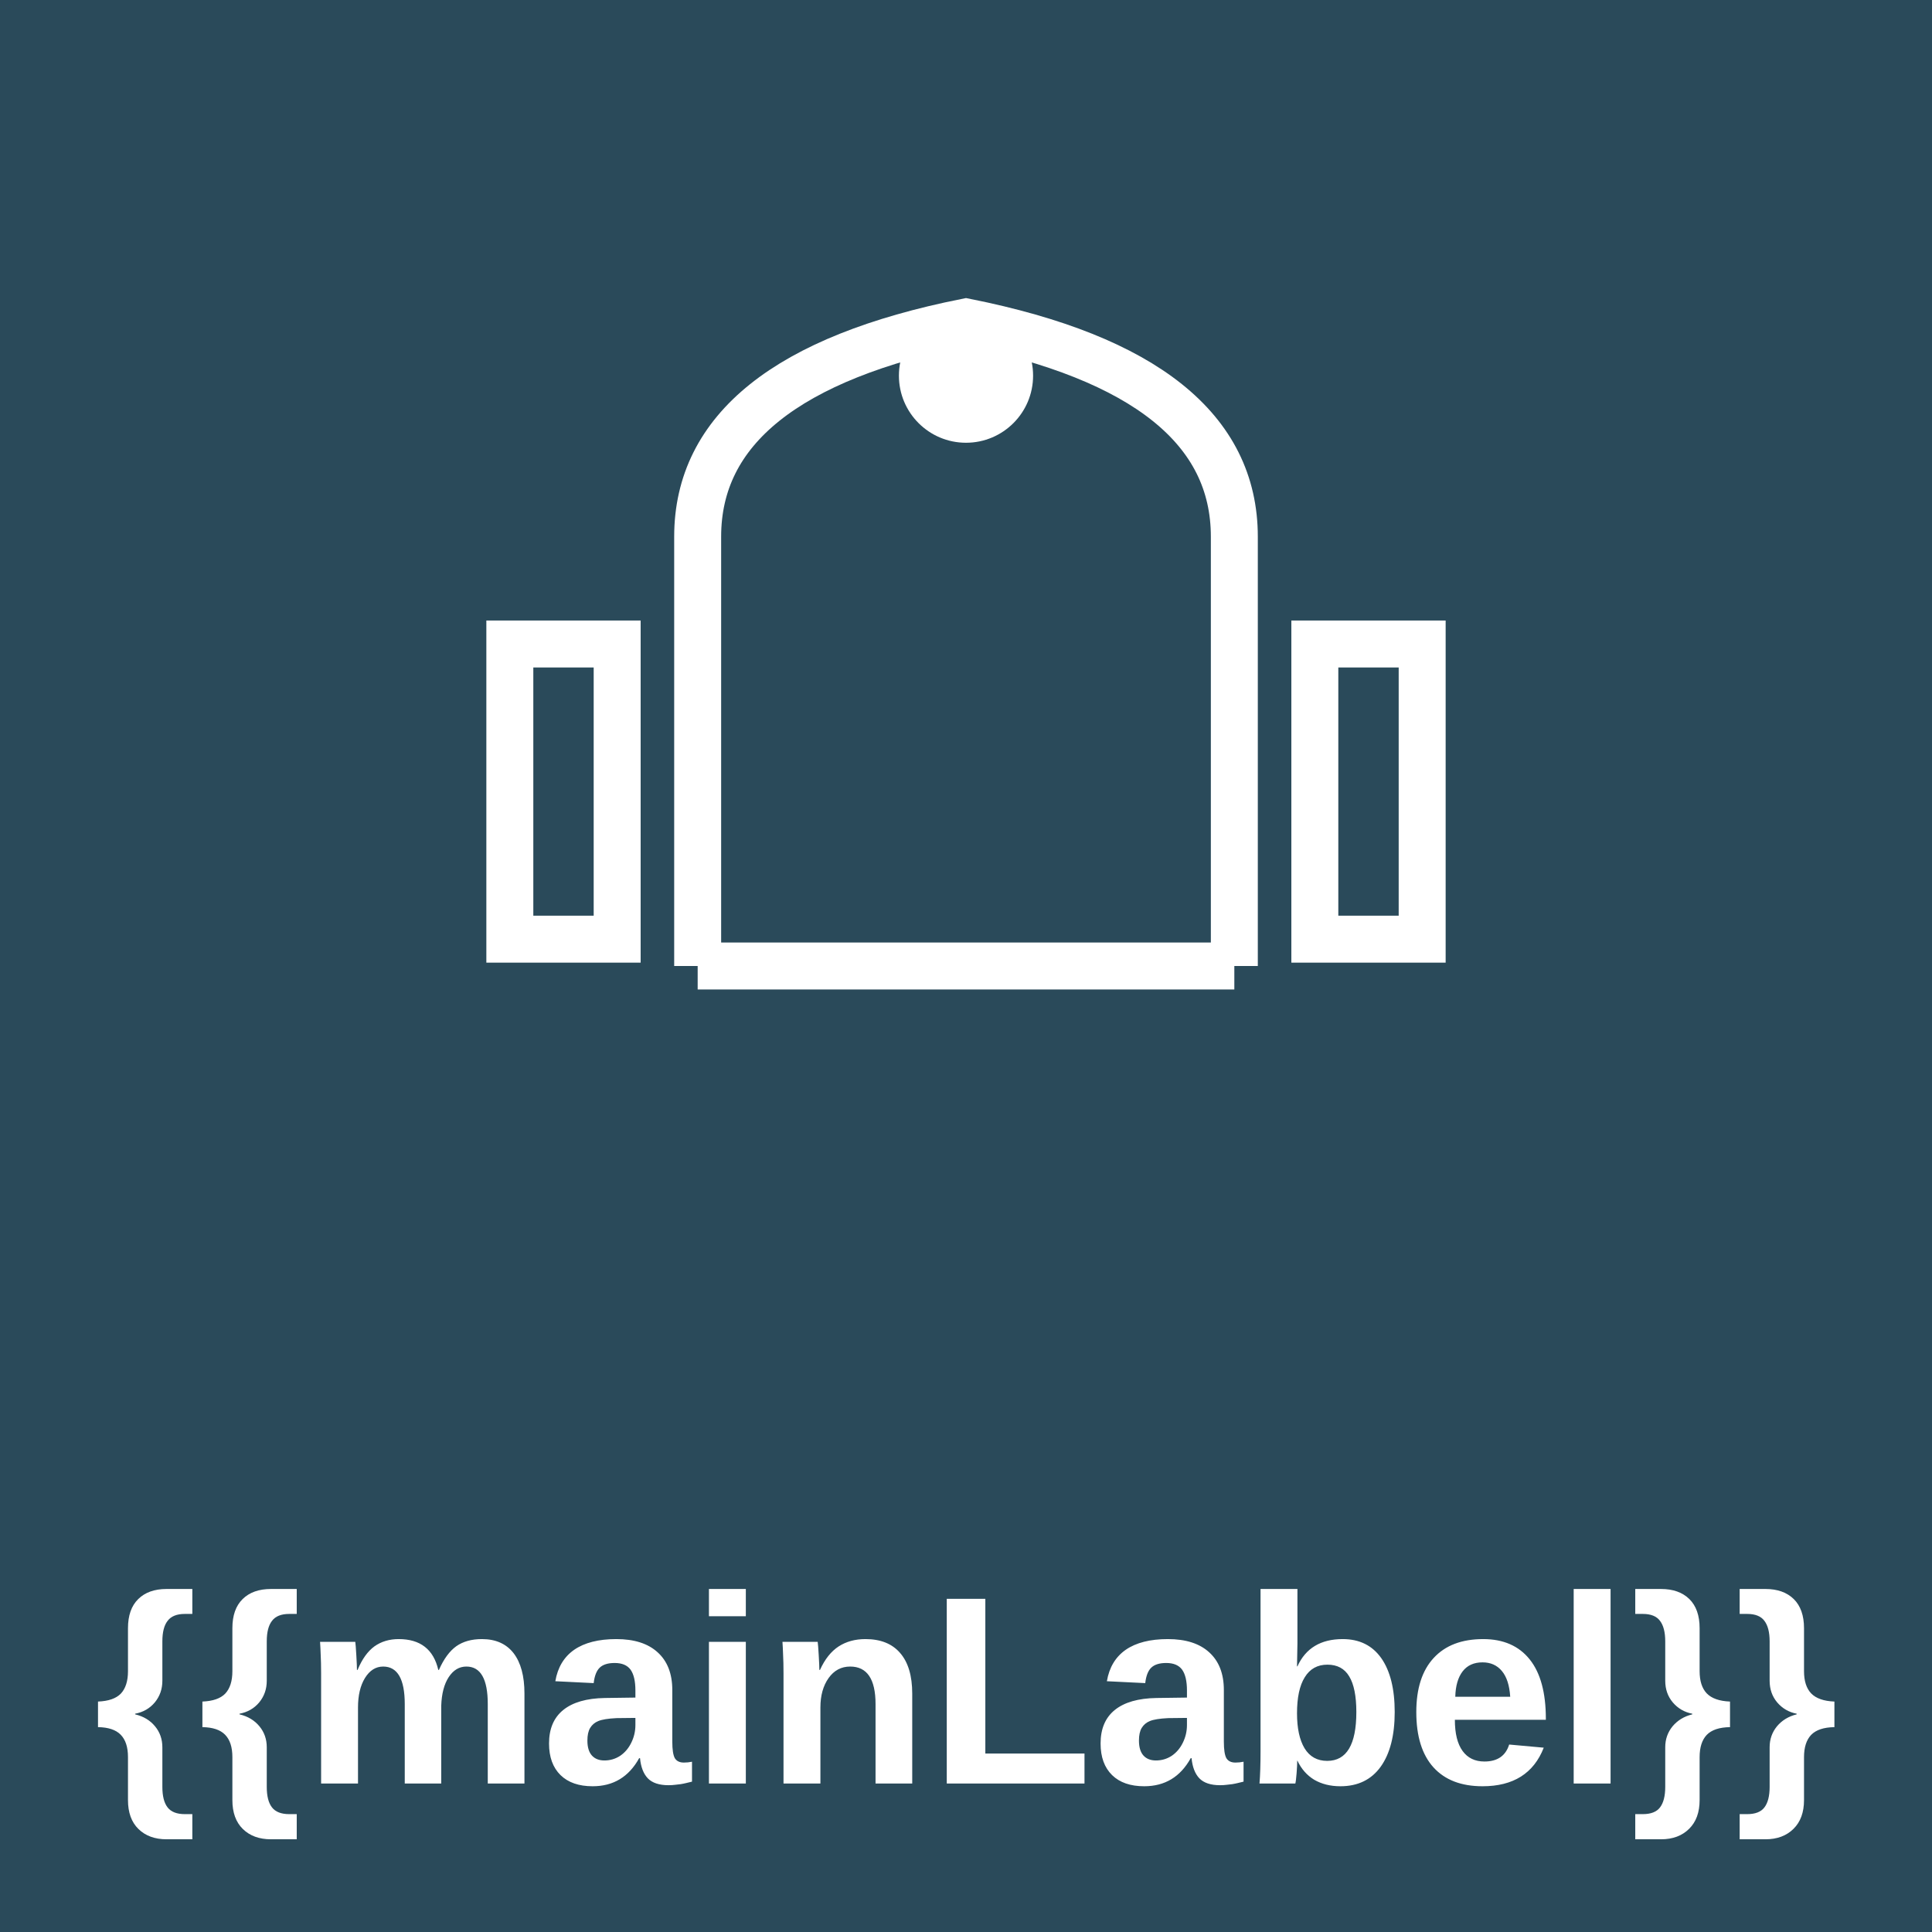
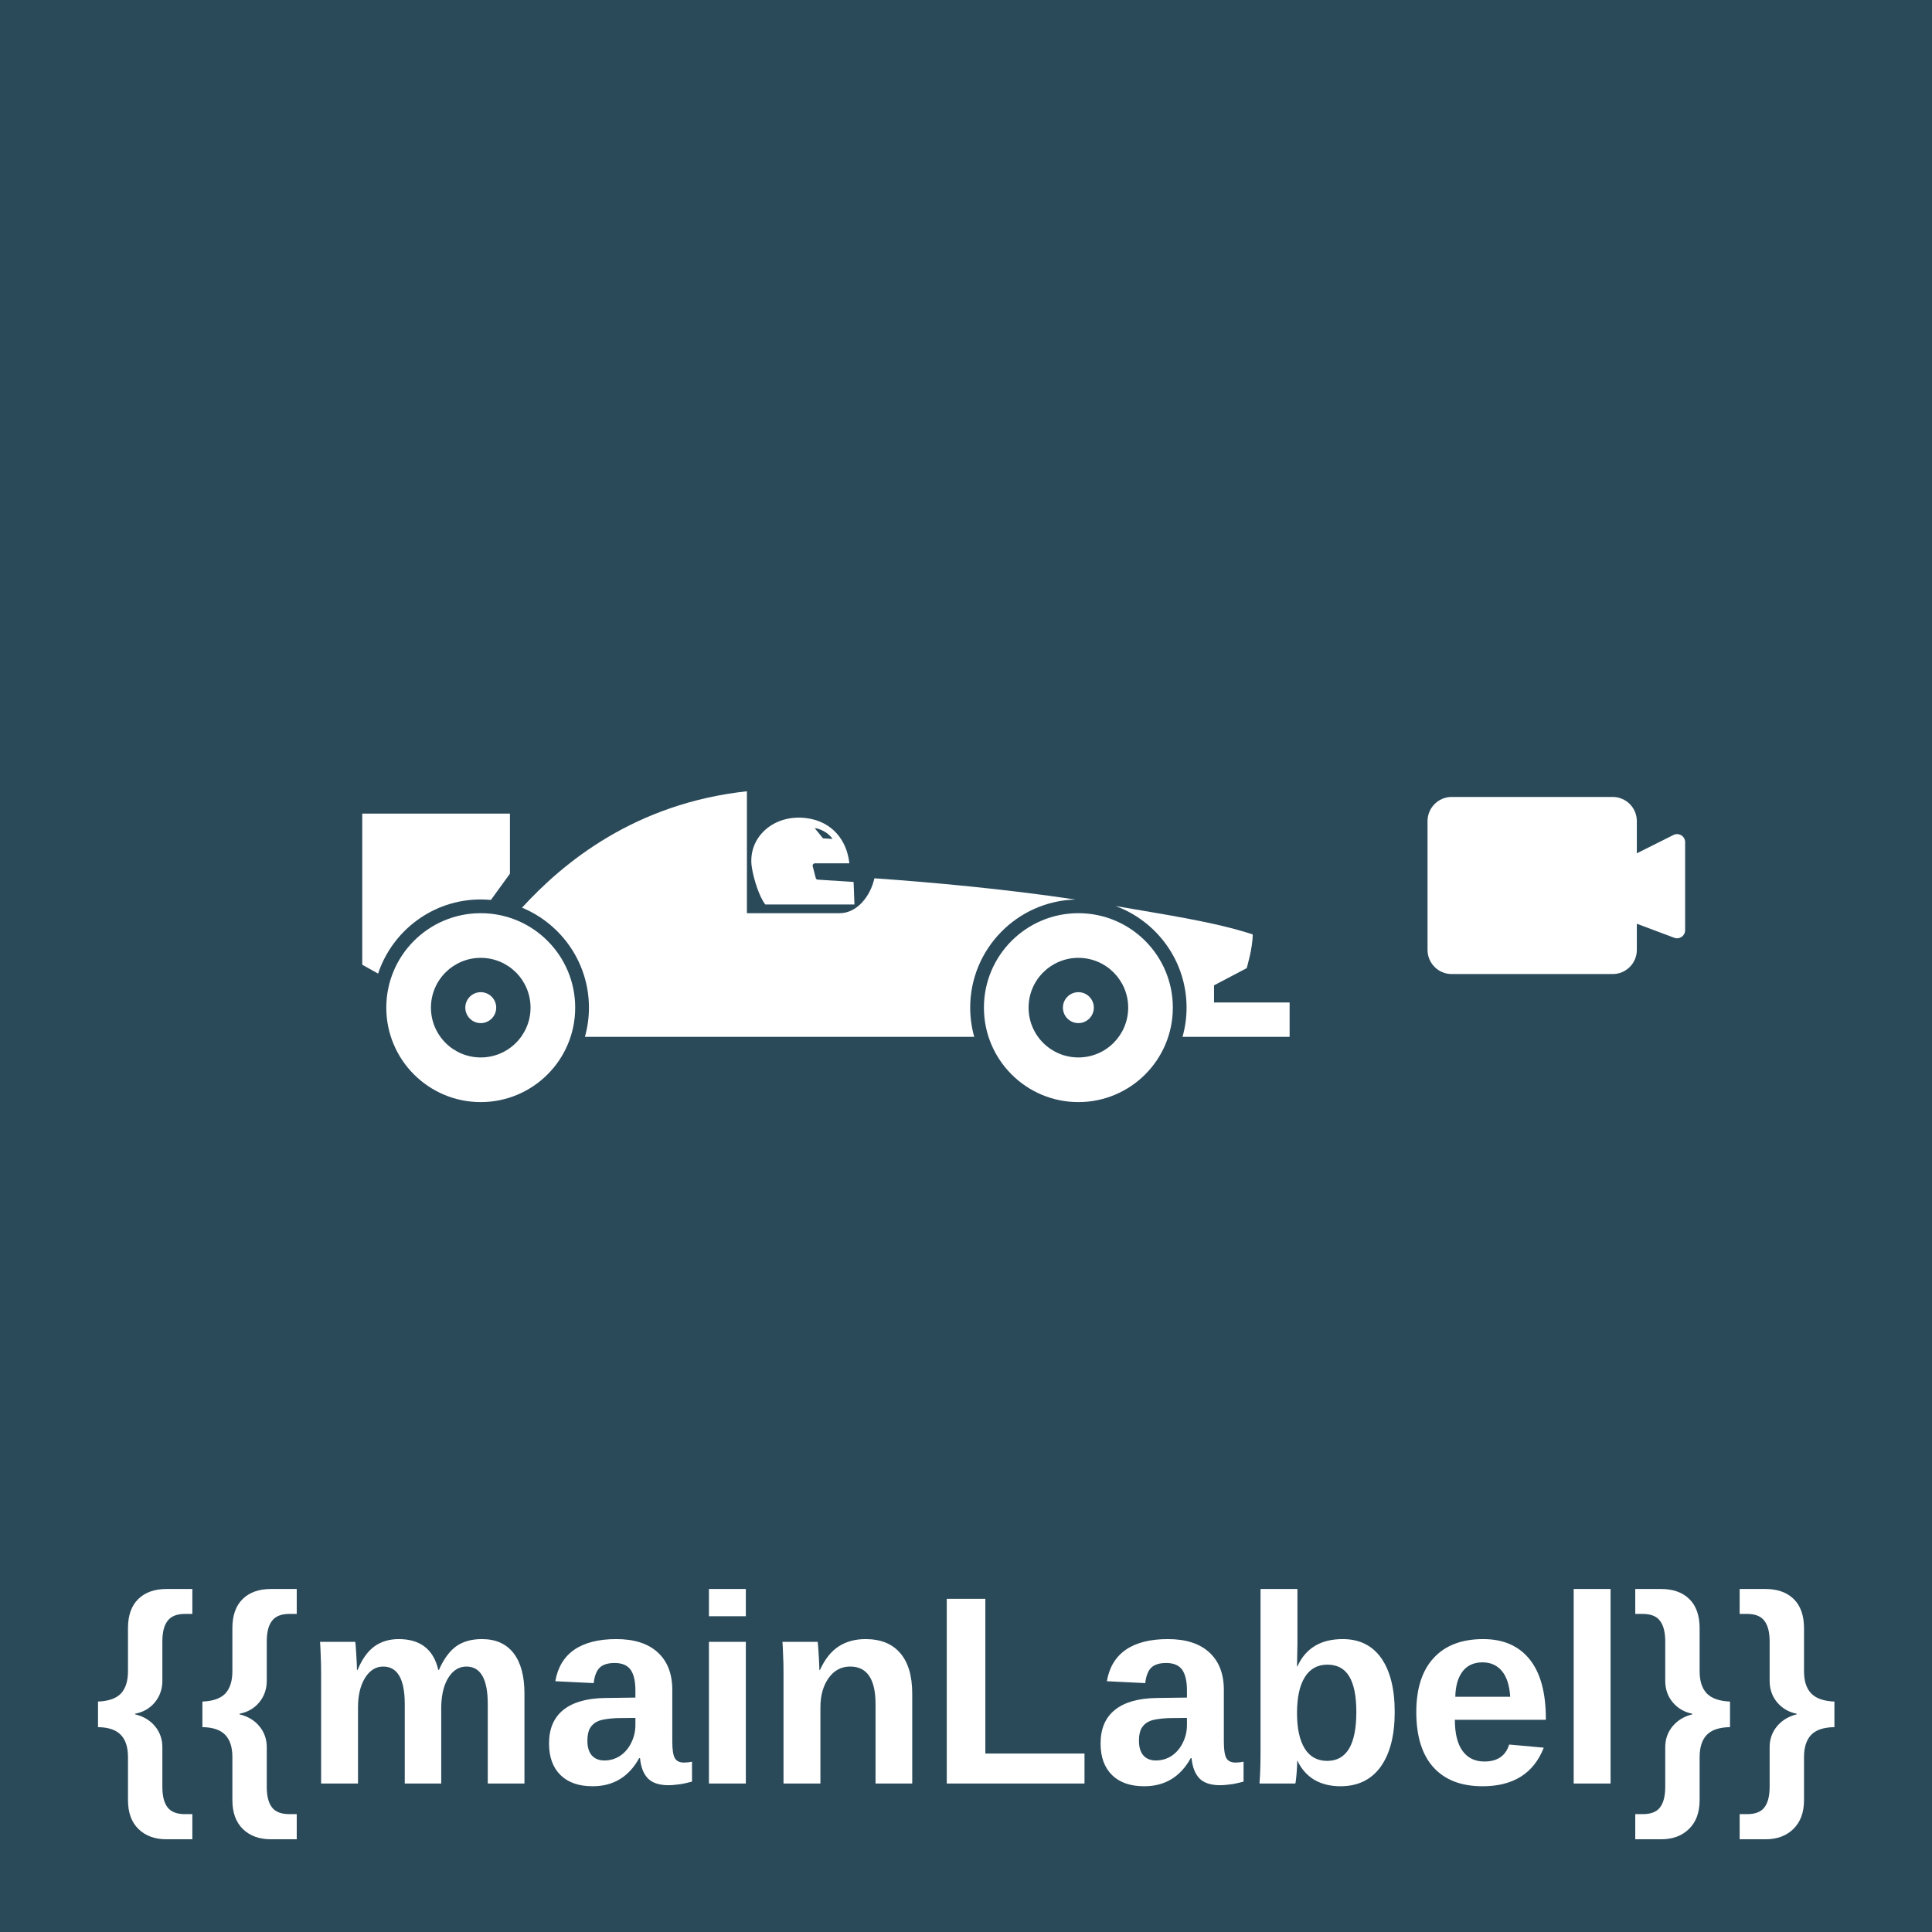
<svg xmlns="http://www.w3.org/2000/svg" viewBox="0 0 144 144">
  <g filter="url(#activity-state)">
    <rect x="0" y="0" width="144" height="144" fill="#2a4a5a" />
-     <g stroke="#ffffff" stroke-width="3.5" fill="none">
-       <path d="M 52,72 L 52,40 Q 52,28 72,24 Q 92,28 92,40 L 92,72" />
-       <line x1="52" y1="72" x2="92" y2="72" />
-       <rect x="38" y="48" width="8" height="22" />
-       <rect x="98" y="48" width="8" height="22" />
+     <g transform="translate(27, 36) scale(0.135)">
+       <path d="M222.537,232.693h49.21l-0.469-12.424l-19.929-1.29c-0.423-0.062-0.782-0.359-0.938-0.782l-1.681-6.458         c-0.141-0.399-0.078-0.86,0.156-1.212c0.25-0.351,0.657-0.563,1.095-0.563h18.951c-1.407-13.127-9.78-22.853-22.962-24.839         c-18.741-2.815-33.228,10.602-30.93,26.708C215.978,218.386,219.261,228.714,222.537,232.693z M259.628,196.51l-5.293-0.344         c0,0-2.432-3.135-4.527-5.575C251.903,190.591,257.189,192.686,259.628,196.51z" fill="#ffffff" />
+       <path d="M65.417,237.509c-28.796,0-52.142,23.346-52.142,52.149c0,28.804,23.346,52.149,52.142,52.149         c28.804,0,52.149-23.346,52.149-52.149C117.566,260.856,94.221,237.509,65.417,237.509z M65.417,317.156         c-15.176,0-27.49-12.298-27.49-27.498c0-15.191,12.314-27.49,27.49-27.49c15.2,0,27.498,12.299,27.498,27.49         C92.915,304.858,80.617,317.156,65.417,317.156z" fill="#ffffff" />
+       <path d="M65.417,281.121c-4.707,0-8.522,3.831-8.522,8.538c0,4.715,3.815,8.538,8.522,8.538         c4.715,0,8.546-3.823,8.546-8.538C73.963,284.952,70.132,281.121,65.417,281.121z" fill="#ffffff" />
+       <path d="M393.738,229.965c-38.874-5.817-78.622-9.453-110.967-11.72c-2.291,10.148-9.75,19.264-19.186,19.264         c-11.376,0-51.203,0-51.203,0v-22.751v-44.566c-61.97,6.756-101.288,39.296-124.165,64.268         c21.658,8.976,36.942,30.336,36.942,55.198c0,5.583-0.79,10.977-2.228,16.122h214.946c-1.439-5.145-2.228-10.539-2.228-16.122         C335.647,257.275,361.557,230.84,393.738,229.965z" fill="#ffffff" />
+       <path d="M65.417,229.926c1.9,0,3.768,0.102,5.614,0.266l10.508-14.496v-33.173H0v83.439l8.741,4.902         C16.646,247.111,39.061,229.926,65.417,229.926z" fill="#ffffff" />
+       <path d="M470.281,286.813v-9.476l18.021-9.476c0,0,3.331-11.04,3.331-18.624c-21.219-7.005-49.57-11.102-75.738-15.684         c22.862,8.397,39.217,30.375,39.217,56.105c0,5.583-0.79,10.977-2.236,16.122H512v-18.967H470.281z" fill="#ffffff" />
+       <path d="M395.38,237.509c-28.796,0-52.15,23.346-52.15,52.149c0,28.804,23.354,52.149,52.15,52.149         c28.804,0,52.149-23.346,52.149-52.149C447.529,260.856,424.184,237.509,395.38,237.509z M395.38,317.156         c-15.192,0-27.498-12.298-27.498-27.498c0-15.191,12.306-27.49,27.498-27.49c15.184,0,27.498,12.299,27.498,27.49         C422.878,304.858,410.564,317.156,395.38,317.156z" fill="#ffffff" />
+       <path d="M395.38,281.121c-4.715,0-8.538,3.831-8.538,8.538c0,4.715,3.823,8.538,8.538,8.538         c4.715,0,8.53-3.823,8.53-8.538C403.91,284.952,400.095,281.121,395.38,281.121z" fill="#ffffff" />
    </g>
-     <circle cx="72" cy="28" r="5" fill="#ffffff" />
+     <g transform="translate(116, 66) rotate(0) scale(1.2) translate(-12, -12.5)">
+       <path fill-rule="evenodd" clip-rule="evenodd" d="M5.5 7H15.5C16.328 7 17 7.672 17 8.5V10.5L19.276 9.362C19.609 9.196 20 9.437 20 9.809V15.278C20 15.628 19.651 15.869 19.324 15.747L17 14.875V16.5C17 17.328 16.328 18 15.5 18H5.5C4.672 18 4 17.328 4 16.5V8.5C4 7.672 4.672 7 5.5 7Z" fill="#ffffff" />
+     </g>
    <text x="72" y="126" text-anchor="middle" dominant-baseline="central" fill="#ffffff" font-family="Arial, sans-serif" font-size="20" font-weight="bold">{{mainLabel}}</text>
  </g>
</svg>
